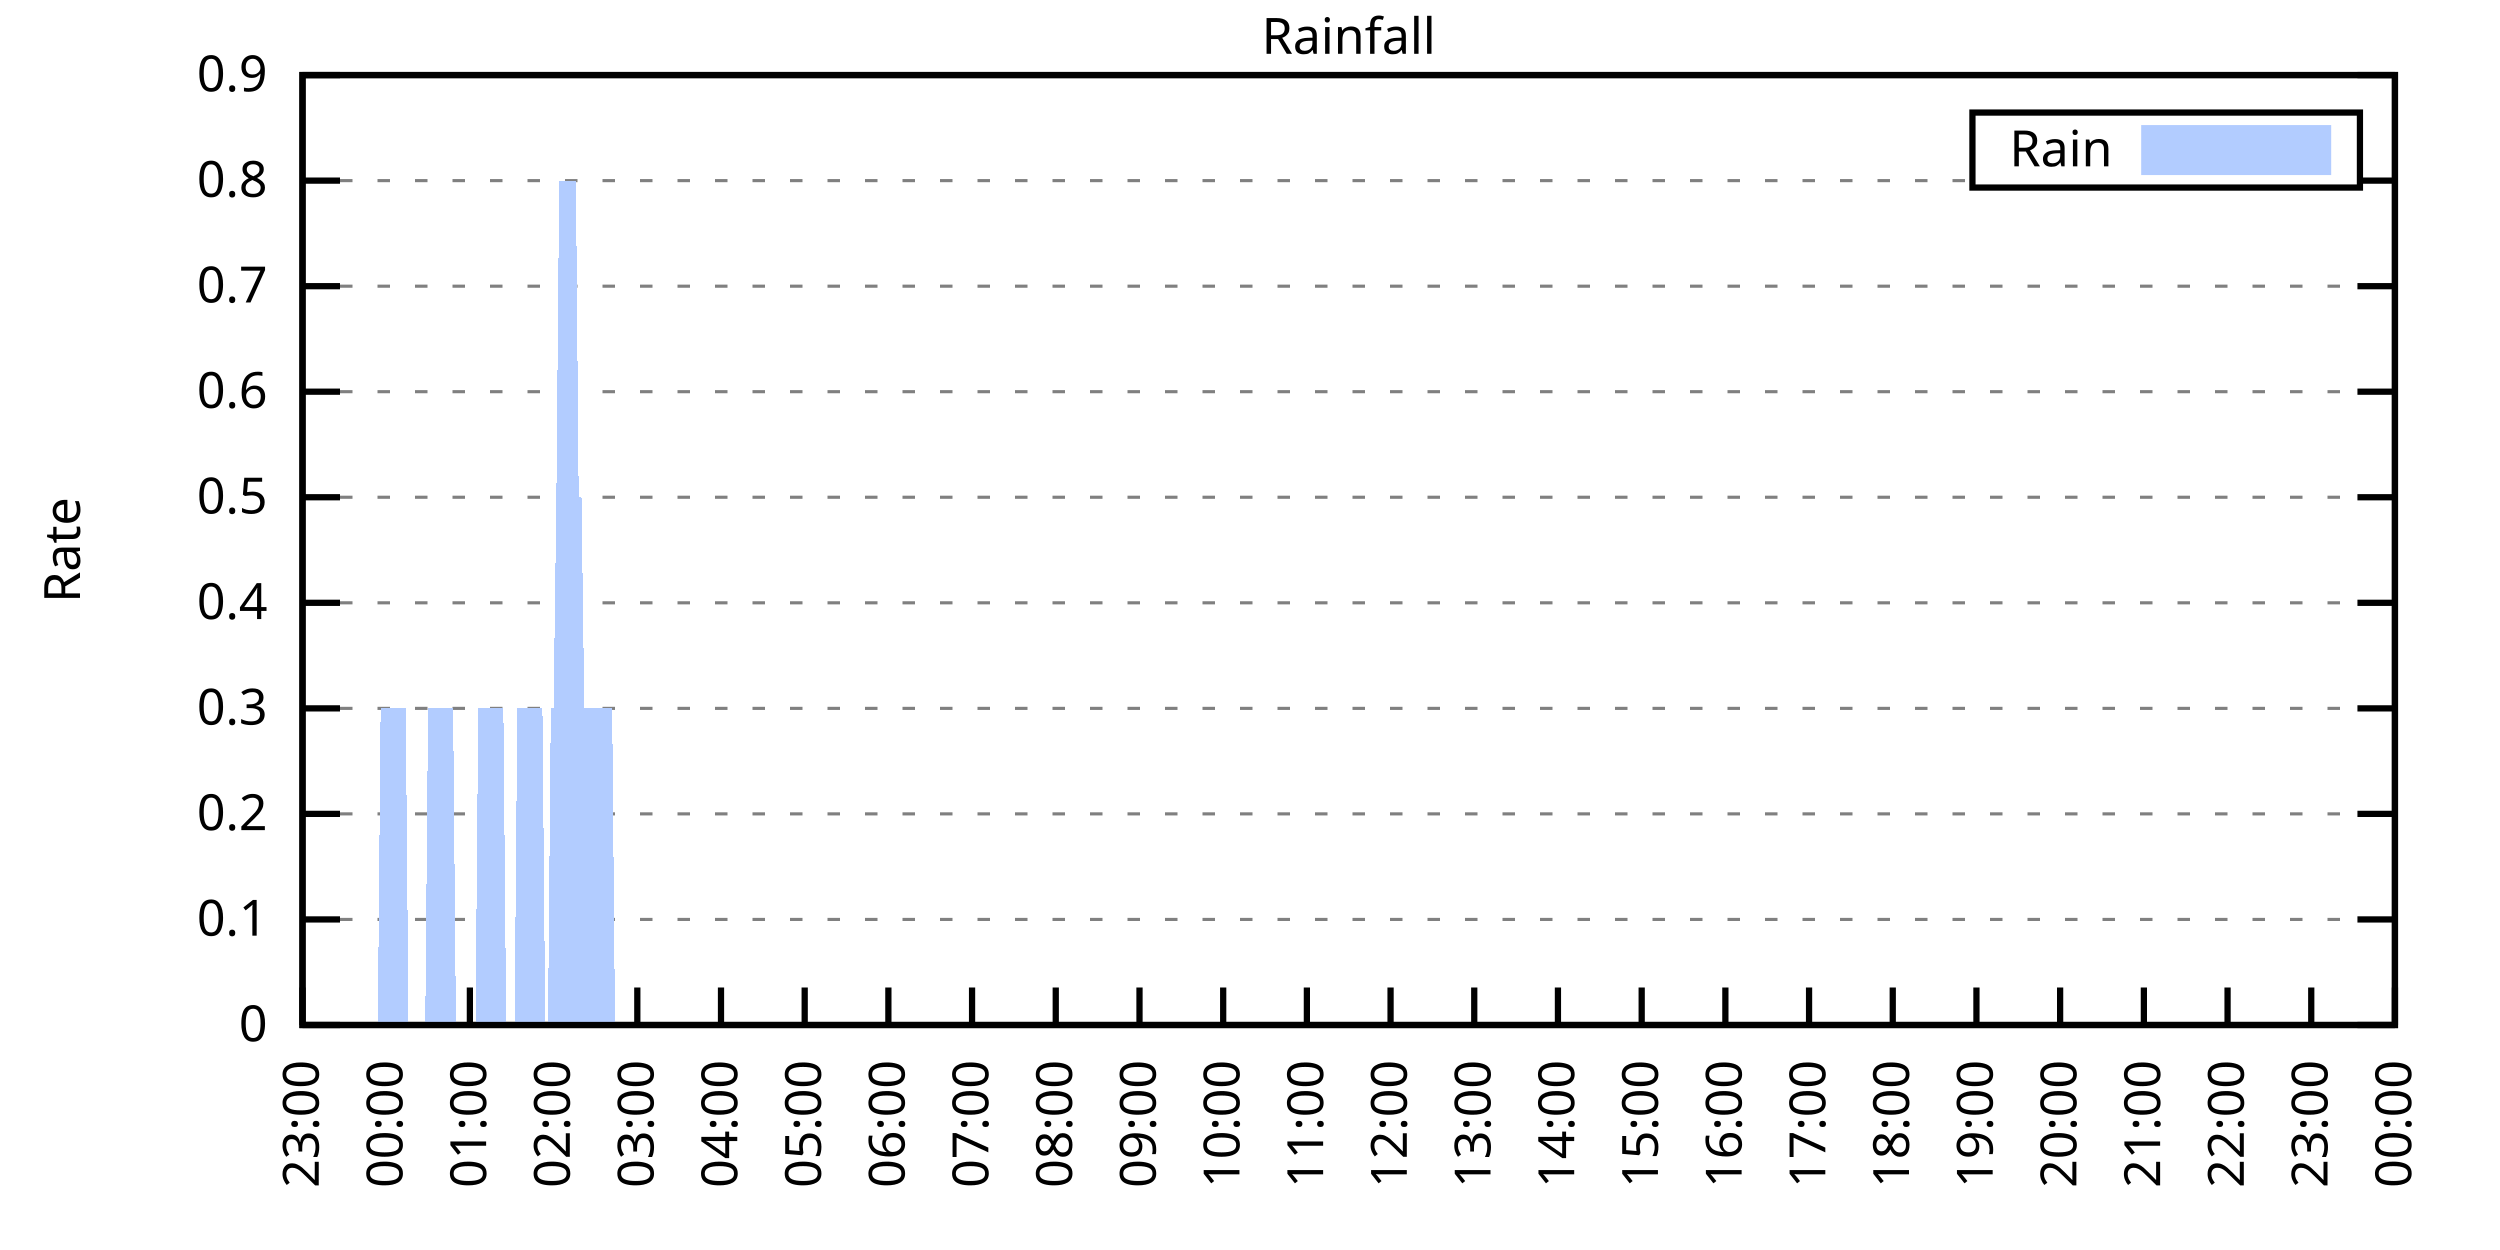
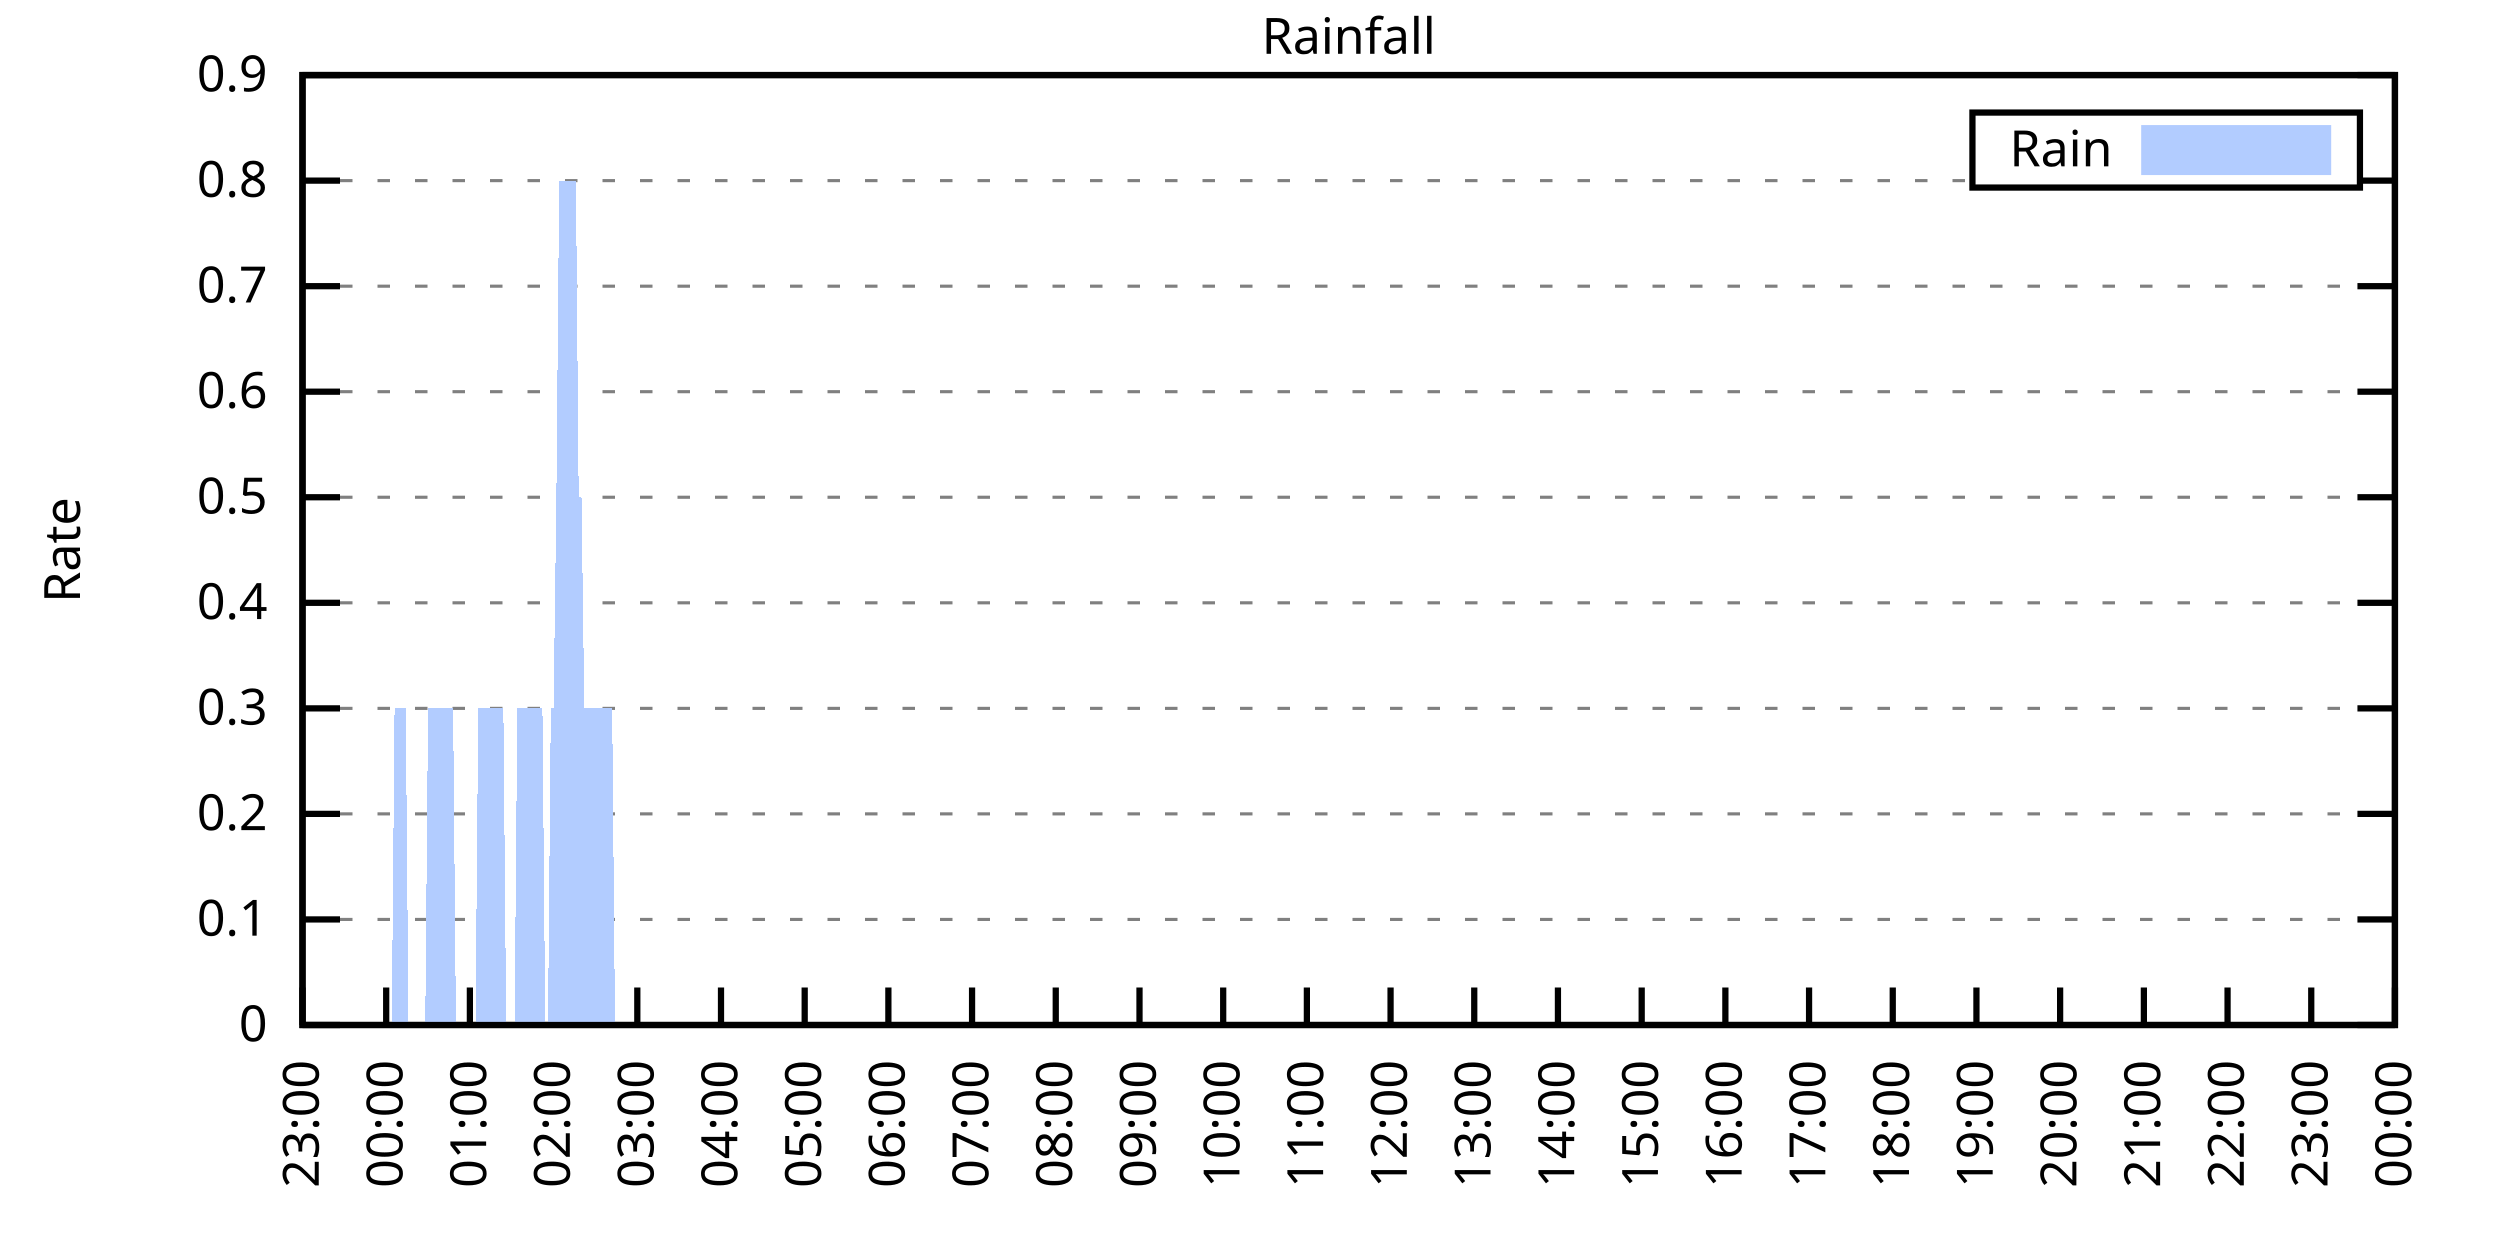
<svg xmlns="http://www.w3.org/2000/svg" xmlns:xlink="http://www.w3.org/1999/xlink" width="400" height="200" viewBox="0 0 400 200">
  <g id="gnuplot_canvas">
    <rect x="0" y="0" width="400" height="200" fill="none" />
    <defs>
      <circle id="gpDot" r="0.5" stroke-width="0.5" stroke="currentColor" />
      <path id="gpPt0" stroke-width="0.333" stroke="currentColor" d="M-1,0 h2 M0,-1 v2" />
      <path id="gpPt1" stroke-width="0.333" stroke="currentColor" d="M-1,-1 L1,1 M1,-1 L-1,1" />
      <path id="gpPt2" stroke-width="0.333" stroke="currentColor" d="M-1,0 L1,0 M0,-1 L0,1 M-1,-1 L1,1 M-1,1 L1,-1" />
      <rect id="gpPt3" stroke-width="0.333" stroke="currentColor" x="-1" y="-1" width="2" height="2" />
      <rect id="gpPt4" stroke-width="0.333" stroke="currentColor" fill="currentColor" x="-1" y="-1" width="2" height="2" />
      <circle id="gpPt5" stroke-width="0.333" stroke="currentColor" cx="0" cy="0" r="1" />
      <use xlink:href="#gpPt5" id="gpPt6" fill="currentColor" stroke="none" />
      <path id="gpPt7" stroke-width="0.333" stroke="currentColor" d="M0,-1.33 L-1.33,0.67 L1.33,0.67 z" />
      <use xlink:href="#gpPt7" id="gpPt8" fill="currentColor" stroke="none" />
      <use xlink:href="#gpPt7" id="gpPt9" stroke="currentColor" transform="rotate(180)" />
      <use xlink:href="#gpPt9" id="gpPt10" fill="currentColor" stroke="none" />
      <use xlink:href="#gpPt3" id="gpPt11" stroke="currentColor" transform="rotate(45)" />
      <use xlink:href="#gpPt11" id="gpPt12" fill="currentColor" stroke="none" />
      <path id="gpPt13" stroke-width="0.333" stroke="currentColor" d="M0,1.330 L1.265,0.411 L0.782,-1.067 L-0.782,-1.076 L-1.265,0.411 z" />
      <use xlink:href="#gpPt13" id="gpPt14" fill="currentColor" stroke="none" />
      <filter id="textbox" filterUnits="objectBoundingBox" x="0" y="0" height="1" width="1">
        <feFlood flood-color="white" flood-opacity="1" result="bgnd" />
        <feComposite in="SourceGraphic" in2="bgnd" operator="atop" />
      </filter>
      <filter id="greybox" filterUnits="objectBoundingBox" x="0" y="0" height="1" width="1">
        <feFlood flood-color="lightgrey" flood-opacity="1" result="grey" />
        <feComposite in="SourceGraphic" in2="grey" operator="atop" />
      </filter>
    </defs>
    <g fill="none" color="white" stroke="currentColor" stroke-width="1.00" stroke-linecap="butt" stroke-linejoin="miter">
</g>
    <g fill="none" color="black" stroke="currentColor" stroke-width="1.00" stroke-linecap="butt" stroke-linejoin="miter">
      <g stroke="none" shape-rendering="crispEdges">
        <polygon fill="rgb(255, 255, 255)" points="48.40,164.00 383.18,164.00 383.18,12.02 48.40,12.02 " />
      </g>
    </g>
    <g fill="none" color="black" stroke="currentColor" stroke-width="1.00" stroke-linecap="butt" stroke-linejoin="miter">
</g>
    <g fill="none" color="black" stroke="black" stroke-width="0.50" stroke-linecap="butt" stroke-linejoin="miter">
</g>
    <g fill="none" color="gray" stroke="currentColor" stroke-width="0.50" stroke-linecap="butt" stroke-linejoin="miter">
      <path stroke="gray" stroke-dasharray="2,4" class="gridline" d="M48.40,164.00 L383.19,164.00  " />
    </g>
    <g fill="none" color="gray" stroke="gray" stroke-width="1.00" stroke-linecap="butt" stroke-linejoin="miter">
</g>
    <g fill="none" color="black" stroke="currentColor" stroke-width="1.00" stroke-linecap="butt" stroke-linejoin="miter">
      <path stroke="black" d="M48.40,164.00 L54.40,164.00 M383.19,164.00 L377.19,164.00  " />
      <g transform="translate(42.80,166.60)" stroke="none" fill="black" font-family="Sans" font-size="8.00" text-anchor="end">
        <text>
          <tspan font-family="Sans"> 0</tspan>
        </text>
      </g>
    </g>
    <g fill="none" color="black" stroke="currentColor" stroke-width="1.00" stroke-linecap="butt" stroke-linejoin="miter">
</g>
    <g fill="none" color="black" stroke="black" stroke-width="0.50" stroke-linecap="butt" stroke-linejoin="miter">
</g>
    <g fill="none" color="gray" stroke="currentColor" stroke-width="0.50" stroke-linecap="butt" stroke-linejoin="miter">
      <path stroke="gray" stroke-dasharray="2,4" class="gridline" d="M48.40,147.11 L383.19,147.11  " />
    </g>
    <g fill="none" color="gray" stroke="gray" stroke-width="1.00" stroke-linecap="butt" stroke-linejoin="miter">
</g>
    <g fill="none" color="black" stroke="currentColor" stroke-width="1.00" stroke-linecap="butt" stroke-linejoin="miter">
      <path stroke="black" d="M48.40,147.11 L54.40,147.11 M383.19,147.11 L377.19,147.11  " />
      <g transform="translate(42.80,149.71)" stroke="none" fill="black" font-family="Sans" font-size="8.00" text-anchor="end">
        <text>
          <tspan font-family="Sans"> 0.1</tspan>
        </text>
      </g>
    </g>
    <g fill="none" color="black" stroke="currentColor" stroke-width="1.00" stroke-linecap="butt" stroke-linejoin="miter">
</g>
    <g fill="none" color="black" stroke="black" stroke-width="0.50" stroke-linecap="butt" stroke-linejoin="miter">
</g>
    <g fill="none" color="gray" stroke="currentColor" stroke-width="0.50" stroke-linecap="butt" stroke-linejoin="miter">
      <path stroke="gray" stroke-dasharray="2,4" class="gridline" d="M48.40,130.22 L383.19,130.22  " />
    </g>
    <g fill="none" color="gray" stroke="gray" stroke-width="1.00" stroke-linecap="butt" stroke-linejoin="miter">
</g>
    <g fill="none" color="black" stroke="currentColor" stroke-width="1.00" stroke-linecap="butt" stroke-linejoin="miter">
      <path stroke="black" d="M48.40,130.22 L54.40,130.22 M383.19,130.22 L377.19,130.22  " />
      <g transform="translate(42.80,132.82)" stroke="none" fill="black" font-family="Sans" font-size="8.00" text-anchor="end">
        <text>
          <tspan font-family="Sans"> 0.2</tspan>
        </text>
      </g>
    </g>
    <g fill="none" color="black" stroke="currentColor" stroke-width="1.00" stroke-linecap="butt" stroke-linejoin="miter">
</g>
    <g fill="none" color="black" stroke="black" stroke-width="0.50" stroke-linecap="butt" stroke-linejoin="miter">
</g>
    <g fill="none" color="gray" stroke="currentColor" stroke-width="0.50" stroke-linecap="butt" stroke-linejoin="miter">
      <path stroke="gray" stroke-dasharray="2,4" class="gridline" d="M48.40,113.34 L383.19,113.34  " />
    </g>
    <g fill="none" color="gray" stroke="gray" stroke-width="1.00" stroke-linecap="butt" stroke-linejoin="miter">
</g>
    <g fill="none" color="black" stroke="currentColor" stroke-width="1.00" stroke-linecap="butt" stroke-linejoin="miter">
      <path stroke="black" d="M48.40,113.34 L54.40,113.34 M383.19,113.34 L377.19,113.34  " />
      <g transform="translate(42.80,115.94)" stroke="none" fill="black" font-family="Sans" font-size="8.00" text-anchor="end">
        <text>
          <tspan font-family="Sans"> 0.3</tspan>
        </text>
      </g>
    </g>
    <g fill="none" color="black" stroke="currentColor" stroke-width="1.00" stroke-linecap="butt" stroke-linejoin="miter">
</g>
    <g fill="none" color="black" stroke="black" stroke-width="0.50" stroke-linecap="butt" stroke-linejoin="miter">
</g>
    <g fill="none" color="gray" stroke="currentColor" stroke-width="0.50" stroke-linecap="butt" stroke-linejoin="miter">
      <path stroke="gray" stroke-dasharray="2,4" class="gridline" d="M48.40,96.45 L383.19,96.45  " />
    </g>
    <g fill="none" color="gray" stroke="gray" stroke-width="1.00" stroke-linecap="butt" stroke-linejoin="miter">
</g>
    <g fill="none" color="black" stroke="currentColor" stroke-width="1.00" stroke-linecap="butt" stroke-linejoin="miter">
      <path stroke="black" d="M48.40,96.45 L54.40,96.45 M383.19,96.45 L377.19,96.45  " />
      <g transform="translate(42.80,99.05)" stroke="none" fill="black" font-family="Sans" font-size="8.00" text-anchor="end">
        <text>
          <tspan font-family="Sans"> 0.4</tspan>
        </text>
      </g>
    </g>
    <g fill="none" color="black" stroke="currentColor" stroke-width="1.00" stroke-linecap="butt" stroke-linejoin="miter">
</g>
    <g fill="none" color="black" stroke="black" stroke-width="0.50" stroke-linecap="butt" stroke-linejoin="miter">
</g>
    <g fill="none" color="gray" stroke="currentColor" stroke-width="0.50" stroke-linecap="butt" stroke-linejoin="miter">
      <path stroke="gray" stroke-dasharray="2,4" class="gridline" d="M48.40,79.56 L383.19,79.56  " />
    </g>
    <g fill="none" color="gray" stroke="gray" stroke-width="1.00" stroke-linecap="butt" stroke-linejoin="miter">
</g>
    <g fill="none" color="black" stroke="currentColor" stroke-width="1.00" stroke-linecap="butt" stroke-linejoin="miter">
      <path stroke="black" d="M48.40,79.56 L54.40,79.56 M383.19,79.56 L377.19,79.56  " />
      <g transform="translate(42.80,82.16)" stroke="none" fill="black" font-family="Sans" font-size="8.00" text-anchor="end">
        <text>
          <tspan font-family="Sans"> 0.5</tspan>
        </text>
      </g>
    </g>
    <g fill="none" color="black" stroke="currentColor" stroke-width="1.00" stroke-linecap="butt" stroke-linejoin="miter">
</g>
    <g fill="none" color="black" stroke="black" stroke-width="0.50" stroke-linecap="butt" stroke-linejoin="miter">
</g>
    <g fill="none" color="gray" stroke="currentColor" stroke-width="0.50" stroke-linecap="butt" stroke-linejoin="miter">
      <path stroke="gray" stroke-dasharray="2,4" class="gridline" d="M48.40,62.67 L383.19,62.67  " />
    </g>
    <g fill="none" color="gray" stroke="gray" stroke-width="1.00" stroke-linecap="butt" stroke-linejoin="miter">
</g>
    <g fill="none" color="black" stroke="currentColor" stroke-width="1.00" stroke-linecap="butt" stroke-linejoin="miter">
      <path stroke="black" d="M48.40,62.67 L54.40,62.67 M383.19,62.67 L377.19,62.67  " />
      <g transform="translate(42.80,65.27)" stroke="none" fill="black" font-family="Sans" font-size="8.00" text-anchor="end">
        <text>
          <tspan font-family="Sans"> 0.6</tspan>
        </text>
      </g>
    </g>
    <g fill="none" color="black" stroke="currentColor" stroke-width="1.00" stroke-linecap="butt" stroke-linejoin="miter">
</g>
    <g fill="none" color="black" stroke="black" stroke-width="0.50" stroke-linecap="butt" stroke-linejoin="miter">
</g>
    <g fill="none" color="gray" stroke="currentColor" stroke-width="0.50" stroke-linecap="butt" stroke-linejoin="miter">
      <path stroke="gray" stroke-dasharray="2,4" class="gridline" d="M48.40,45.79 L383.19,45.79  " />
    </g>
    <g fill="none" color="gray" stroke="gray" stroke-width="1.00" stroke-linecap="butt" stroke-linejoin="miter">
</g>
    <g fill="none" color="black" stroke="currentColor" stroke-width="1.00" stroke-linecap="butt" stroke-linejoin="miter">
      <path stroke="black" d="M48.40,45.79 L54.40,45.79 M383.19,45.79 L377.19,45.79  " />
      <g transform="translate(42.80,48.39)" stroke="none" fill="black" font-family="Sans" font-size="8.00" text-anchor="end">
        <text>
          <tspan font-family="Sans"> 0.7</tspan>
        </text>
      </g>
    </g>
    <g fill="none" color="black" stroke="currentColor" stroke-width="1.00" stroke-linecap="butt" stroke-linejoin="miter">
</g>
    <g fill="none" color="black" stroke="black" stroke-width="0.50" stroke-linecap="butt" stroke-linejoin="miter">
</g>
    <g fill="none" color="gray" stroke="currentColor" stroke-width="0.50" stroke-linecap="butt" stroke-linejoin="miter">
      <path stroke="gray" stroke-dasharray="2,4" class="gridline" d="M48.40,28.90 L315.59,28.90 M377.59,28.90 L383.19,28.90  " />
    </g>
    <g fill="none" color="gray" stroke="gray" stroke-width="1.00" stroke-linecap="butt" stroke-linejoin="miter">
</g>
    <g fill="none" color="black" stroke="currentColor" stroke-width="1.00" stroke-linecap="butt" stroke-linejoin="miter">
      <path stroke="black" d="M48.40,28.90 L54.40,28.90 M383.19,28.90 L377.19,28.90  " />
      <g transform="translate(42.80,31.50)" stroke="none" fill="black" font-family="Sans" font-size="8.00" text-anchor="end">
        <text>
          <tspan font-family="Sans"> 0.8</tspan>
        </text>
      </g>
    </g>
    <g fill="none" color="black" stroke="currentColor" stroke-width="1.00" stroke-linecap="butt" stroke-linejoin="miter">
</g>
    <g fill="none" color="black" stroke="black" stroke-width="0.50" stroke-linecap="butt" stroke-linejoin="miter">
</g>
    <g fill="none" color="gray" stroke="currentColor" stroke-width="0.50" stroke-linecap="butt" stroke-linejoin="miter">
      <path stroke="gray" stroke-dasharray="2,4" class="gridline" d="M48.40,12.01 L383.19,12.01  " />
    </g>
    <g fill="none" color="gray" stroke="gray" stroke-width="1.00" stroke-linecap="butt" stroke-linejoin="miter">
</g>
    <g fill="none" color="black" stroke="currentColor" stroke-width="1.00" stroke-linecap="butt" stroke-linejoin="miter">
      <path stroke="black" d="M48.40,12.01 L54.40,12.01 M383.19,12.01 L377.19,12.01  " />
      <g transform="translate(42.80,14.61)" stroke="none" fill="black" font-family="Sans" font-size="8.00" text-anchor="end">
        <text>
          <tspan font-family="Sans"> 0.9</tspan>
        </text>
      </g>
    </g>
    <g fill="none" color="black" stroke="currentColor" stroke-width="1.00" stroke-linecap="butt" stroke-linejoin="miter">
      <path stroke="black" d="M48.40,164.00 L48.40,158.00  " />
      <g transform="translate(51.00,169.60) rotate(270.00)" stroke="none" fill="black" font-family="Sans" font-size="8.00" text-anchor="end">
        <text>
          <tspan font-family="Sans">23:00</tspan>
        </text>
      </g>
    </g>
    <g fill="none" color="black" stroke="currentColor" stroke-width="1.00" stroke-linecap="butt" stroke-linejoin="miter">
      <path stroke="black" d="M61.79,164.00 L61.79,158.00  " />
      <g transform="translate(64.39,169.60) rotate(270.00)" stroke="none" fill="black" font-family="Sans" font-size="8.00" text-anchor="end">
        <text>
          <tspan font-family="Sans">00:00</tspan>
        </text>
      </g>
    </g>
    <g fill="none" color="black" stroke="currentColor" stroke-width="1.00" stroke-linecap="butt" stroke-linejoin="miter">
      <path stroke="black" d="M75.18,164.00 L75.18,158.00  " />
      <g transform="translate(77.78,169.60) rotate(270.00)" stroke="none" fill="black" font-family="Sans" font-size="8.00" text-anchor="end">
        <text>
          <tspan font-family="Sans">01:00</tspan>
        </text>
      </g>
    </g>
    <g fill="none" color="black" stroke="currentColor" stroke-width="1.00" stroke-linecap="butt" stroke-linejoin="miter">
      <path stroke="black" d="M88.57,164.00 L88.57,158.00  " />
      <g transform="translate(91.17,169.60) rotate(270.00)" stroke="none" fill="black" font-family="Sans" font-size="8.00" text-anchor="end">
        <text>
          <tspan font-family="Sans">02:00</tspan>
        </text>
      </g>
    </g>
    <g fill="none" color="black" stroke="currentColor" stroke-width="1.00" stroke-linecap="butt" stroke-linejoin="miter">
      <path stroke="black" d="M101.97,164.00 L101.97,158.00  " />
      <g transform="translate(104.57,169.60) rotate(270.00)" stroke="none" fill="black" font-family="Sans" font-size="8.00" text-anchor="end">
        <text>
          <tspan font-family="Sans">03:00</tspan>
        </text>
      </g>
    </g>
    <g fill="none" color="black" stroke="currentColor" stroke-width="1.00" stroke-linecap="butt" stroke-linejoin="miter">
      <path stroke="black" d="M115.36,164.00 L115.36,158.00  " />
      <g transform="translate(117.96,169.60) rotate(270.00)" stroke="none" fill="black" font-family="Sans" font-size="8.00" text-anchor="end">
        <text>
          <tspan font-family="Sans">04:00</tspan>
        </text>
      </g>
    </g>
    <g fill="none" color="black" stroke="currentColor" stroke-width="1.00" stroke-linecap="butt" stroke-linejoin="miter">
      <path stroke="black" d="M128.75,164.00 L128.75,158.00  " />
      <g transform="translate(131.35,169.60) rotate(270.00)" stroke="none" fill="black" font-family="Sans" font-size="8.00" text-anchor="end">
        <text>
          <tspan font-family="Sans">05:00</tspan>
        </text>
      </g>
    </g>
    <g fill="none" color="black" stroke="currentColor" stroke-width="1.00" stroke-linecap="butt" stroke-linejoin="miter">
      <path stroke="black" d="M142.14,164.00 L142.14,158.00  " />
      <g transform="translate(144.74,169.60) rotate(270.00)" stroke="none" fill="black" font-family="Sans" font-size="8.00" text-anchor="end">
        <text>
          <tspan font-family="Sans">06:00</tspan>
        </text>
      </g>
    </g>
    <g fill="none" color="black" stroke="currentColor" stroke-width="1.00" stroke-linecap="butt" stroke-linejoin="miter">
      <path stroke="black" d="M155.53,164.00 L155.53,158.00  " />
      <g transform="translate(158.13,169.60) rotate(270.00)" stroke="none" fill="black" font-family="Sans" font-size="8.00" text-anchor="end">
        <text>
          <tspan font-family="Sans">07:00</tspan>
        </text>
      </g>
    </g>
    <g fill="none" color="black" stroke="currentColor" stroke-width="1.00" stroke-linecap="butt" stroke-linejoin="miter">
      <path stroke="black" d="M168.92,164.00 L168.92,158.00  " />
      <g transform="translate(171.52,169.60) rotate(270.00)" stroke="none" fill="black" font-family="Sans" font-size="8.00" text-anchor="end">
        <text>
          <tspan font-family="Sans">08:00</tspan>
        </text>
      </g>
    </g>
    <g fill="none" color="black" stroke="currentColor" stroke-width="1.00" stroke-linecap="butt" stroke-linejoin="miter">
      <path stroke="black" d="M182.32,164.00 L182.32,158.00  " />
      <g transform="translate(184.92,169.60) rotate(270.00)" stroke="none" fill="black" font-family="Sans" font-size="8.00" text-anchor="end">
        <text>
          <tspan font-family="Sans">09:00</tspan>
        </text>
      </g>
    </g>
    <g fill="none" color="black" stroke="currentColor" stroke-width="1.00" stroke-linecap="butt" stroke-linejoin="miter">
      <path stroke="black" d="M195.71,164.00 L195.71,158.00  " />
      <g transform="translate(198.31,169.60) rotate(270.00)" stroke="none" fill="black" font-family="Sans" font-size="8.00" text-anchor="end">
        <text>
          <tspan font-family="Sans">10:00</tspan>
        </text>
      </g>
    </g>
    <g fill="none" color="black" stroke="currentColor" stroke-width="1.00" stroke-linecap="butt" stroke-linejoin="miter">
      <path stroke="black" d="M209.10,164.00 L209.10,158.00  " />
      <g transform="translate(211.70,169.60) rotate(270.00)" stroke="none" fill="black" font-family="Sans" font-size="8.00" text-anchor="end">
        <text>
          <tspan font-family="Sans">11:00</tspan>
        </text>
      </g>
    </g>
    <g fill="none" color="black" stroke="currentColor" stroke-width="1.00" stroke-linecap="butt" stroke-linejoin="miter">
      <path stroke="black" d="M222.49,164.00 L222.49,158.00  " />
      <g transform="translate(225.09,169.60) rotate(270.00)" stroke="none" fill="black" font-family="Sans" font-size="8.00" text-anchor="end">
        <text>
          <tspan font-family="Sans">12:00</tspan>
        </text>
      </g>
    </g>
    <g fill="none" color="black" stroke="currentColor" stroke-width="1.00" stroke-linecap="butt" stroke-linejoin="miter">
      <path stroke="black" d="M235.88,164.00 L235.88,158.00  " />
      <g transform="translate(238.48,169.60) rotate(270.00)" stroke="none" fill="black" font-family="Sans" font-size="8.00" text-anchor="end">
        <text>
          <tspan font-family="Sans">13:00</tspan>
        </text>
      </g>
    </g>
    <g fill="none" color="black" stroke="currentColor" stroke-width="1.00" stroke-linecap="butt" stroke-linejoin="miter">
      <path stroke="black" d="M249.27,164.00 L249.27,158.00  " />
      <g transform="translate(251.87,169.60) rotate(270.00)" stroke="none" fill="black" font-family="Sans" font-size="8.00" text-anchor="end">
        <text>
          <tspan font-family="Sans">14:00</tspan>
        </text>
      </g>
    </g>
    <g fill="none" color="black" stroke="currentColor" stroke-width="1.00" stroke-linecap="butt" stroke-linejoin="miter">
      <path stroke="black" d="M262.67,164.00 L262.67,158.00  " />
      <g transform="translate(265.27,169.60) rotate(270.00)" stroke="none" fill="black" font-family="Sans" font-size="8.00" text-anchor="end">
        <text>
          <tspan font-family="Sans">15:00</tspan>
        </text>
      </g>
    </g>
    <g fill="none" color="black" stroke="currentColor" stroke-width="1.00" stroke-linecap="butt" stroke-linejoin="miter">
      <path stroke="black" d="M276.06,164.00 L276.06,158.00  " />
      <g transform="translate(278.66,169.60) rotate(270.00)" stroke="none" fill="black" font-family="Sans" font-size="8.00" text-anchor="end">
        <text>
          <tspan font-family="Sans">16:00</tspan>
        </text>
      </g>
    </g>
    <g fill="none" color="black" stroke="currentColor" stroke-width="1.00" stroke-linecap="butt" stroke-linejoin="miter">
      <path stroke="black" d="M289.45,164.00 L289.45,158.00  " />
      <g transform="translate(292.05,169.60) rotate(270.00)" stroke="none" fill="black" font-family="Sans" font-size="8.00" text-anchor="end">
        <text>
          <tspan font-family="Sans">17:00</tspan>
        </text>
      </g>
    </g>
    <g fill="none" color="black" stroke="currentColor" stroke-width="1.00" stroke-linecap="butt" stroke-linejoin="miter">
      <path stroke="black" d="M302.84,164.00 L302.84,158.00  " />
      <g transform="translate(305.44,169.60) rotate(270.00)" stroke="none" fill="black" font-family="Sans" font-size="8.00" text-anchor="end">
        <text>
          <tspan font-family="Sans">18:00</tspan>
        </text>
      </g>
    </g>
    <g fill="none" color="black" stroke="currentColor" stroke-width="1.00" stroke-linecap="butt" stroke-linejoin="miter">
      <path stroke="black" d="M316.23,164.00 L316.23,158.00  " />
      <g transform="translate(318.83,169.60) rotate(270.00)" stroke="none" fill="black" font-family="Sans" font-size="8.00" text-anchor="end">
        <text>
          <tspan font-family="Sans">19:00</tspan>
        </text>
      </g>
    </g>
    <g fill="none" color="black" stroke="currentColor" stroke-width="1.00" stroke-linecap="butt" stroke-linejoin="miter">
      <path stroke="black" d="M329.62,164.00 L329.62,158.00  " />
      <g transform="translate(332.22,169.60) rotate(270.00)" stroke="none" fill="black" font-family="Sans" font-size="8.00" text-anchor="end">
        <text>
          <tspan font-family="Sans">20:00</tspan>
        </text>
      </g>
    </g>
    <g fill="none" color="black" stroke="currentColor" stroke-width="1.00" stroke-linecap="butt" stroke-linejoin="miter">
      <path stroke="black" d="M343.02,164.00 L343.02,158.00  " />
      <g transform="translate(345.62,169.60) rotate(270.00)" stroke="none" fill="black" font-family="Sans" font-size="8.00" text-anchor="end">
        <text>
          <tspan font-family="Sans">21:00</tspan>
        </text>
      </g>
    </g>
    <g fill="none" color="black" stroke="currentColor" stroke-width="1.00" stroke-linecap="butt" stroke-linejoin="miter">
      <path stroke="black" d="M356.41,164.00 L356.41,158.00  " />
      <g transform="translate(359.01,169.60) rotate(270.00)" stroke="none" fill="black" font-family="Sans" font-size="8.00" text-anchor="end">
        <text>
          <tspan font-family="Sans">22:00</tspan>
        </text>
      </g>
    </g>
    <g fill="none" color="black" stroke="currentColor" stroke-width="1.00" stroke-linecap="butt" stroke-linejoin="miter">
      <path stroke="black" d="M369.80,164.00 L369.80,158.00  " />
      <g transform="translate(372.40,169.60) rotate(270.00)" stroke="none" fill="black" font-family="Sans" font-size="8.00" text-anchor="end">
        <text>
          <tspan font-family="Sans">23:00</tspan>
        </text>
      </g>
    </g>
    <g fill="none" color="black" stroke="currentColor" stroke-width="1.00" stroke-linecap="butt" stroke-linejoin="miter">
      <path stroke="black" d="M383.19,164.00 L383.19,158.00  " />
      <g transform="translate(385.79,169.60) rotate(270.00)" stroke="none" fill="black" font-family="Sans" font-size="8.00" text-anchor="end">
        <text>
          <tspan font-family="Sans">00:00</tspan>
        </text>
      </g>
    </g>
    <g fill="none" color="black" stroke="currentColor" stroke-width="1.00" stroke-linecap="butt" stroke-linejoin="miter">
</g>
    <g fill="none" color="black" stroke="currentColor" stroke-width="1.00" stroke-linecap="butt" stroke-linejoin="miter">
      <path stroke="black" d="M48.40,12.01 L48.40,164.00 L383.19,164.00 L383.19,12.01 L48.40,12.01 Z  " />
    </g>
    <g fill="none" color="black" stroke="currentColor" stroke-width="1.00" stroke-linecap="butt" stroke-linejoin="miter">
</g>
    <g fill="none" color="black" stroke="currentColor" stroke-width="1.00" stroke-linecap="butt" stroke-linejoin="miter">
      <path stroke="black" d="M315.59,30.01 L315.59,18.01 L377.59,18.01 L377.59,30.01 L315.59,30.01 Z  " />
    </g>
    <g id="Rainfall_plot_1">
      <g fill="none" color="white" stroke="black" stroke-width="2.00" stroke-linecap="butt" stroke-linejoin="miter">
</g>
      <g fill="none" color="black" stroke="currentColor" stroke-width="2.00" stroke-linecap="butt" stroke-linejoin="miter">
        <g transform="translate(337.99,26.61)" stroke="none" fill="black" font-family="Sans" font-size="8.00" text-anchor="end">
          <text>
            <tspan font-family="Sans">Rain</tspan>
          </text>
        </g>
      </g>
      <g fill="none" color="black" stroke="currentColor" stroke-width="2.00" stroke-linecap="butt" stroke-linejoin="miter">
        <g stroke="none" shape-rendering="crispEdges">
          <polygon fill="rgb(178, 204, 255)" points="343.59,27.01 371.99,27.01 371.99,21.01 343.59,21.01 " />
        </g>
        <path stroke="rgb(178, 204, 255)" d="M343.59,27.01 L371.99,27.01 L371.99,21.01 L343.59,21.01 L343.59,27.01 Z  " />
      </g>
      <g fill="none" color="black" stroke="currentColor" stroke-width="2.00" stroke-linecap="butt" stroke-linejoin="miter">
        <g stroke="none" shape-rendering="crispEdges">
-           <polygon fill="rgb(178, 204, 255)" points="55.54,164.00 55.99,164.00 56.43,164.00 56.88,164.00 57.33,164.00 57.77,164.00 58.22,164.00 58.67,164.00 59.11,164.00 59.56,164.00 60.01,164.00 60.45,164.00 60.90,113.34 61.35,113.34 61.79,113.34 62.24,113.34 62.68,113.34 63.13,113.34 63.58,113.34 64.02,113.34 64.47,113.34 64.92,113.34 65.36,164.00 65.81,164.00 66.26,164.00 66.70,164.00 67.15,164.00 67.59,164.00 68.04,164.00 68.49,113.34 68.93,113.34 69.38,113.34 69.83,113.34 70.27,113.34 70.72,113.34 71.17,113.34 71.61,113.34 72.06,113.34 72.50,113.34 72.95,164.00 73.40,164.00 73.84,164.00 74.29,164.00 74.74,164.00 75.18,164.00 75.63,164.00 76.08,164.00 76.52,113.34 76.97,113.34 77.42,113.34 77.86,113.34 78.31,113.34 78.75,113.34 79.20,113.34 79.65,113.34 80.09,113.34 80.54,113.34 80.99,164.00 81.43,164.00 81.88,164.00 82.33,164.00 82.77,113.34 83.22,113.34 83.66,113.34 84.11,113.34 84.56,113.34 85.00,113.34 85.45,113.34 85.90,113.34 86.34,113.34 86.79,113.34 87.24,164.00 87.68,164.00 88.13,113.34 88.57,113.34 89.02,79.56 89.47,28.90 89.91,28.90 90.36,28.90 90.81,28.90 91.25,28.90 91.70,28.90 92.15,28.90 92.59,79.56 93.04,79.56 93.49,113.34 93.93,113.34 94.38,113.34 94.82,113.34 95.27,113.34 95.72,113.34 96.16,113.34 96.61,113.34 97.06,113.34 97.50,113.34 97.95,113.34 98.40,164.00 98.84,164.00 99.29,164.00 99.73,164.00 100.18,164.00 100.63,164.00 101.07,164.00 101.52,164.00 101.97,164.00 102.41,164.00 102.86,164.00 103.31,164.00 103.75,164.00 104.20,164.00 104.64,164.00 105.09,164.00 105.54,164.00 105.98,164.00 106.43,164.00 106.88,164.00 107.32,164.00 107.77,164.00 108.22,164.00 108.66,164.00 109.11,164.00 109.55,164.00 110.00,164.00 110.45,164.00 110.89,164.00 111.34,164.00 111.79,164.00 112.23,164.00 112.68,164.00 113.13,164.00 113.57,164.00 114.02,164.00 114.47,164.00 114.91,164.00 115.36,164.00 115.80,164.00 116.25,164.00 116.70,164.00 117.14,164.00 117.59,164.00 118.04,164.00 118.48,164.00 118.93,164.00 119.38,164.00 119.82,164.00 120.27,164.00 120.71,164.00 121.16,164.00 121.61,164.00 122.05,164.00 122.50,164.00 122.95,164.00 123.39,164.00 123.84,164.00 124.29,164.00 124.73,164.00 125.18,164.00 125.62,164.00 126.07,164.00 126.52,164.00 126.96,164.00 127.41,164.00 127.86,164.00 128.30,164.00 128.75,164.00 129.20,164.00 129.64,164.00 130.09,164.00 130.54,164.00 130.98,164.00 131.43,164.00 131.87,164.00 132.32,164.00 132.77,164.00 133.21,164.00 133.66,164.00 134.11,164.00 134.55,164.00 135.00,164.00 135.45,164.00 135.89,164.00 136.34,164.00 136.78,164.00 137.23,164.00 137.68,164.00 138.12,164.00 138.57,164.00 139.02,164.00 139.46,164.00 139.91,164.00 140.36,164.00 140.80,164.00 141.25,164.00 141.69,164.00 142.14,164.00 142.59,164.00 143.03,164.00 143.48,164.00 143.93,164.00 144.37,164.00 144.82,164.00 145.27,164.00 145.71,164.00 146.16,164.00 146.61,164.00 147.05,164.00 147.50,164.00 147.94,164.00 148.39,164.00 148.84,164.00 149.28,164.00 149.73,164.00 150.18,164.00 150.62,164.00 151.07,164.00 151.52,164.00 151.96,164.00 152.41,164.00 152.85,164.00 153.30,164.00 153.75,164.00 154.19,164.00 154.64,164.00 155.09,164.00 155.53,164.00 155.98,164.00 156.43,164.00 156.87,164.00 157.32,164.00 157.76,164.00 158.21,164.00 158.66,164.00 159.10,164.00 159.55,164.00 160.00,164.00 160.44,164.00 160.89,164.00 161.34,164.00 161.78,164.00 162.23,164.00 162.67,164.00 163.12,164.00 163.57,164.00 164.01,164.00 164.46,164.00 164.91,164.00 165.35,164.00 165.80,164.00 166.25,164.00 166.69,164.00 167.14,164.00 167.59,164.00 168.03,164.00 168.48,164.00 168.92,164.00 169.37,164.00 169.82,164.00 170.26,164.00 170.71,164.00 171.16,164.00 171.60,164.00 172.05,164.00 172.50,164.00 172.94,164.00 173.39,164.00 173.83,164.00 174.28,164.00 174.73,164.00 175.17,164.00 175.62,164.00 176.07,164.00 176.51,164.00 176.96,164.00 177.41,164.00 177.85,164.00 178.30,164.00 178.74,164.00 179.19,164.00 179.64,164.00 180.08,164.00 180.53,164.00 180.98,164.00 181.42,164.00 181.87,164.00 182.32,164.00 182.76,164.00 183.21,164.00 183.66,164.00 184.10,164.00 184.55,164.00 184.99,164.00 185.44,164.00 185.89,164.00 186.33,164.00 186.78,164.00 187.23,164.00 187.67,164.00 188.12,164.00 188.57,164.00 189.01,164.00 189.46,164.00 189.90,164.00 190.35,164.00 190.80,164.00 191.24,164.00 191.69,164.00 192.14,164.00 192.58,164.00 193.03,164.00 193.48,164.00 193.92,164.00 194.37,164.00 194.81,164.00 195.26,164.00 195.71,164.00 196.15,164.00 196.60,164.00 197.05,164.00 197.49,164.00 197.94,164.00 198.39,164.00 198.83,164.00 199.28,164.00 199.73,164.00 200.17,164.00 200.62,164.00 201.06,164.00 201.51,164.00 201.96,164.00 202.40,164.00 202.85,164.00 203.30,164.00 203.74,164.00 204.19,164.00 204.64,164.00 205.08,164.00 205.53,164.00 205.97,164.00 206.42,164.00 206.87,164.00 207.31,164.00 207.76,164.00 208.21,164.00 208.65,164.00 209.10,164.00 209.55,164.00 209.99,164.00 210.44,164.00 210.88,164.00 211.33,164.00 211.78,164.00 212.22,164.00 212.67,164.00 213.12,164.00 213.56,164.00 214.01,164.00 214.46,164.00 214.90,164.00 215.35,164.00 215.80,164.00 216.24,164.00 216.69,164.00 217.13,164.00 217.58,164.00 218.03,164.00 218.47,164.00 218.92,164.00 219.37,164.00 219.81,164.00 220.26,164.00 220.71,164.00 221.15,164.00 221.60,164.00 222.04,164.00 222.49,164.00 222.94,164.00 223.38,164.00 223.83,164.00 224.28,164.00 224.72,164.00 225.17,164.00 225.62,164.00 226.06,164.00 226.51,164.00 226.95,164.00 227.40,164.00 227.85,164.00 228.29,164.00 228.74,164.00 229.19,164.00 229.63,164.00 230.08,164.00 230.53,164.00 230.97,164.00 231.42,164.00 231.86,164.00 232.31,164.00 232.76,164.00 233.20,164.00 233.65,164.00 234.10,164.00 234.54,164.00 234.99,164.00 235.44,164.00 235.88,164.00 236.33,164.00 236.78,164.00 237.22,164.00 237.67,164.00 238.11,164.00 238.56,164.00 239.01,164.00 239.45,164.00 239.90,164.00 240.35,164.00 240.79,164.00 241.24,164.00 241.69,164.00 242.13,164.00 242.58,164.00 243.02,164.00 243.47,164.00 243.92,164.00 244.36,164.00 244.81,164.00 245.26,164.00 245.70,164.00 246.15,164.00 246.60,164.00 247.04,164.00 247.49,164.00 247.93,164.00 248.38,164.00 248.83,164.00 249.27,164.00 249.72,164.00 250.17,164.00 250.61,164.00 251.06,164.00 251.51,164.00 251.95,164.00 252.40,164.00 252.85,164.00 253.29,164.00 253.74,164.00 254.18,164.00 254.63,164.00 255.08,164.00 255.52,164.00 255.97,164.00 256.42,164.00 256.86,164.00 257.31,164.00 257.76,164.00 258.20,164.00 258.65,164.00 259.09,164.00 259.54,164.00 259.99,164.00 260.43,164.00 260.88,164.00 261.33,164.00 261.77,164.00 262.22,164.00 262.67,164.00 263.11,164.00 263.56,164.00 264.00,164.00 264.45,164.00 264.90,164.00 265.34,164.00 265.79,164.00 266.24,164.00 266.68,164.00 267.13,164.00 267.58,164.00 268.02,164.00 268.47,164.00 268.92,164.00 269.36,164.00 269.81,164.00 270.25,164.00 270.70,164.00 271.15,164.00 271.59,164.00 272.04,164.00 272.49,164.00 272.93,164.00 273.38,164.00 273.83,164.00 274.27,164.00 274.72,164.00 275.16,164.00 275.61,164.00 276.06,164.00 276.50,164.00 276.95,164.00 277.40,164.00 277.84,164.00 278.29,164.00 278.74,164.00 279.18,164.00 279.63,164.00 280.07,164.00 280.52,164.00 280.97,164.00 281.41,164.00 281.86,164.00 282.31,164.00 282.75,164.00 283.20,164.00 283.65,164.00 284.09,164.00 284.54,164.00 284.98,164.00 285.43,164.00 285.88,164.00 286.32,164.00 286.77,164.00 287.22,164.00 287.66,164.00 288.11,164.00 288.56,164.00 289.00,164.00 289.45,164.00 289.90,164.00 290.34,164.00 290.79,164.00 291.23,164.00 291.68,164.00 292.13,164.00 292.57,164.00 293.02,164.00 293.47,164.00 293.91,164.00 294.36,164.00 294.81,164.00 295.25,164.00 295.70,164.00 296.14,164.00 296.59,164.00 297.04,164.00 297.48,164.00 297.93,164.00 298.38,164.00 298.82,164.00 299.27,164.00 299.72,164.00 300.16,164.00 300.61,164.00 301.05,164.00 301.50,164.00 301.95,164.00 302.39,164.00 302.84,164.00 303.29,164.00 303.73,164.00 304.18,164.00 304.63,164.00 305.07,164.00 305.52,164.00 305.97,164.00 306.41,164.00 306.86,164.00 307.30,164.00 307.75,164.00 308.20,164.00 308.64,164.00 309.09,164.00 309.54,164.00 309.98,164.00 310.43,164.00 310.88,164.00 311.32,164.00 311.77,164.00 312.21,164.00 312.66,164.00 313.11,164.00 313.55,164.00 314.00,164.00 314.45,164.00 314.89,164.00 315.34,164.00 315.79,164.00 316.23,164.00 316.68,164.00 317.12,164.00 317.57,164.00 318.02,164.00 318.46,164.00 318.91,164.00 319.36,164.00 319.80,164.00 320.25,164.00 320.70,164.00 321.14,164.00 321.59,164.00 322.04,164.00 322.48,164.00 322.93,164.00 323.37,164.00 323.82,164.00 324.27,164.00 324.71,164.00 325.16,164.00 325.61,164.00 326.05,164.00 326.50,164.00 326.95,164.00 327.39,164.00 327.84,164.00 328.28,164.00 328.73,164.00 329.18,164.00 329.62,164.00 330.07,164.00 330.52,164.00 330.96,164.00 331.41,164.00 331.86,164.00 332.30,164.00 332.75,164.00 333.19,164.00 333.64,164.00 334.09,164.00 334.53,164.00 334.98,164.00 335.43,164.00 335.87,164.00 336.32,164.00 336.77,164.00 337.21,164.00 337.66,164.00 338.10,164.00 338.55,164.00 339.00,164.00 339.44,164.00 339.89,164.00 340.34,164.00 340.78,164.00 341.23,164.00 341.68,164.00 342.12,164.00 342.57,164.00 343.02,164.00 343.46,164.00 343.91,164.00 344.35,164.00 344.80,164.00 345.25,164.00 345.69,164.00 346.14,164.00 346.59,164.00 347.03,164.00 347.48,164.00 347.93,164.00 348.37,164.00 348.82,164.00 349.26,164.00 349.71,164.00 350.16,164.00 350.60,164.00 351.05,164.00 351.50,164.00 351.94,164.00 352.39,164.00 352.84,164.00 353.28,164.00 353.73,164.00 354.17,164.00 354.62,164.00 355.07,164.00 355.51,164.00 355.96,164.00 356.41,164.00 356.85,164.00 357.30,164.00 357.75,164.00 358.19,164.00 358.64,164.00 359.09,164.00 359.53,164.00 359.98,164.00 360.42,164.00 360.87,164.00 361.32,164.00 361.76,164.00 362.21,164.00 362.66,164.00 363.10,164.00 363.55,164.00 364.00,164.00 364.44,164.00 364.89,164.00 365.33,164.00 365.78,164.00 366.23,164.00 366.67,164.00 367.12,164.00 367.57,164.00 368.01,164.00 368.46,164.00 368.91,164.00 369.35,164.00 369.80,164.00 370.24,164.00 370.69,164.00 371.14,164.00 371.58,164.00 372.03,164.00 372.48,164.00 372.92,164.00 373.37,164.00 373.82,164.00 374.26,164.00 374.71,164.00 375.16,164.00 375.60,164.00 376.05,164.00 376.49,164.00 376.49,164.00 55.54,164.00 " />
+           <polygon fill="rgb(178, 204, 255)" points="58.67,164.00 59.11,164.00 59.56,164.00 60.01,164.00 60.45,164.00 60.90,164.00 61.35,164.00 61.79,164.00 62.24,164.00 62.68,164.00 63.13,113.34 63.58,113.34 64.02,113.34 64.47,113.34 64.92,113.34 65.36,164.00 65.81,164.00 66.26,164.00 66.70,164.00 67.15,164.00 67.59,164.00 68.04,164.00 68.49,113.34 68.93,113.34 69.38,113.34 69.83,113.34 70.27,113.34 70.72,113.34 71.17,113.34 71.61,113.34 72.06,113.34 72.50,113.34 72.95,164.00 73.40,164.00 73.84,164.00 74.29,164.00 74.74,164.00 75.18,164.00 75.63,164.00 76.08,164.00 76.52,113.34 76.97,113.34 77.42,113.34 77.86,113.34 78.31,113.34 78.75,113.34 79.20,113.34 79.65,113.34 80.09,113.34 80.54,113.34 80.99,164.00 81.43,164.00 81.88,164.00 82.33,164.00 82.77,113.34 83.22,113.34 83.66,113.34 84.11,113.34 84.56,113.34 85.00,113.34 85.45,113.34 85.90,113.34 86.34,113.34 86.79,113.34 87.24,164.00 87.68,164.00 88.13,113.34 88.57,113.34 89.02,79.56 89.47,28.90 89.91,28.90 90.36,28.90 90.81,28.90 91.25,28.90 91.70,28.90 92.15,28.90 92.59,79.56 93.04,79.56 93.49,113.34 93.93,113.34 94.38,113.34 94.82,113.34 95.27,113.34 95.72,113.34 96.16,113.34 96.61,113.34 97.06,113.34 97.50,113.34 97.95,113.34 98.40,164.00 98.84,164.00 99.29,164.00 99.73,164.00 100.18,164.00 100.63,164.00 101.07,164.00 101.52,164.00 101.97,164.00 102.41,164.00 102.86,164.00 103.31,164.00 103.75,164.00 104.20,164.00 104.64,164.00 105.09,164.00 105.54,164.00 105.98,164.00 106.43,164.00 106.88,164.00 107.32,164.00 107.77,164.00 108.22,164.00 108.66,164.00 109.11,164.00 109.55,164.00 110.00,164.00 110.45,164.00 110.89,164.00 111.34,164.00 111.79,164.00 112.23,164.00 112.68,164.00 113.13,164.00 113.57,164.00 114.02,164.00 114.47,164.00 114.91,164.00 115.36,164.00 115.80,164.00 116.25,164.00 116.70,164.00 117.14,164.00 117.59,164.00 118.04,164.00 118.48,164.00 118.93,164.00 119.38,164.00 119.82,164.00 120.27,164.00 120.71,164.00 121.16,164.00 121.61,164.00 122.05,164.00 122.50,164.00 122.95,164.00 123.39,164.00 123.84,164.00 124.29,164.00 124.73,164.00 125.18,164.00 125.62,164.00 126.07,164.00 126.52,164.00 126.96,164.00 127.41,164.00 127.86,164.00 128.30,164.00 128.75,164.00 129.20,164.00 129.64,164.00 130.09,164.00 130.54,164.00 130.98,164.00 131.43,164.00 131.87,164.00 132.32,164.00 132.77,164.00 133.21,164.00 133.66,164.00 134.11,164.00 134.55,164.00 135.00,164.00 135.45,164.00 135.89,164.00 136.34,164.00 136.78,164.00 137.23,164.00 137.68,164.00 138.12,164.00 138.57,164.00 139.02,164.00 139.46,164.00 139.91,164.00 140.36,164.00 140.80,164.00 141.25,164.00 141.69,164.00 142.14,164.00 142.59,164.00 143.03,164.00 143.48,164.00 143.93,164.00 144.37,164.00 144.82,164.00 145.27,164.00 145.71,164.00 146.16,164.00 146.61,164.00 147.05,164.00 147.50,164.00 147.94,164.00 148.39,164.00 148.84,164.00 149.28,164.00 149.73,164.00 150.18,164.00 150.62,164.00 151.07,164.00 151.52,164.00 151.96,164.00 152.41,164.00 152.85,164.00 153.30,164.00 153.75,164.00 154.19,164.00 154.64,164.00 155.09,164.00 155.53,164.00 155.98,164.00 156.43,164.00 156.87,164.00 157.32,164.00 157.76,164.00 158.21,164.00 158.66,164.00 159.10,164.00 159.55,164.00 160.00,164.00 160.44,164.00 160.89,164.00 161.34,164.00 161.78,164.00 162.23,164.00 162.67,164.00 163.12,164.00 163.57,164.00 164.01,164.00 164.46,164.00 164.91,164.00 165.35,164.00 165.80,164.00 166.25,164.00 166.69,164.00 167.14,164.00 167.59,164.00 168.03,164.00 168.48,164.00 168.92,164.00 169.37,164.00 169.82,164.00 170.26,164.00 170.71,164.00 171.16,164.00 171.60,164.00 172.05,164.00 172.50,164.00 172.94,164.00 173.39,164.00 173.83,164.00 174.28,164.00 174.73,164.00 175.17,164.00 175.62,164.00 176.07,164.00 176.51,164.00 176.96,164.00 177.41,164.00 177.85,164.00 178.30,164.00 178.74,164.00 179.19,164.00 179.64,164.00 180.08,164.00 180.53,164.00 180.98,164.00 181.42,164.00 181.87,164.00 182.32,164.00 182.76,164.00 183.21,164.00 183.66,164.00 184.10,164.00 184.55,164.00 184.99,164.00 185.44,164.00 185.89,164.00 186.33,164.00 186.78,164.00 187.23,164.00 187.67,164.00 188.12,164.00 188.57,164.00 189.01,164.00 189.46,164.00 189.90,164.00 190.35,164.00 190.80,164.00 191.24,164.00 191.69,164.00 192.14,164.00 192.58,164.00 193.03,164.00 193.48,164.00 193.92,164.00 194.37,164.00 194.81,164.00 195.26,164.00 195.71,164.00 196.15,164.00 196.60,164.00 197.05,164.00 197.49,164.00 197.94,164.00 198.39,164.00 198.83,164.00 199.28,164.00 199.73,164.00 200.17,164.00 200.62,164.00 201.06,164.00 201.51,164.00 201.96,164.00 202.40,164.00 202.85,164.00 203.30,164.00 203.74,164.00 204.19,164.00 204.64,164.00 205.08,164.00 205.53,164.00 205.97,164.00 206.42,164.00 206.87,164.00 207.31,164.00 207.76,164.00 208.21,164.00 208.65,164.00 209.10,164.00 209.55,164.00 209.99,164.00 210.44,164.00 210.88,164.00 211.33,164.00 211.78,164.00 212.22,164.00 212.67,164.00 213.12,164.00 213.56,164.00 214.01,164.00 214.46,164.00 214.90,164.00 215.35,164.00 215.80,164.00 216.24,164.00 216.69,164.00 217.13,164.00 217.58,164.00 218.03,164.00 218.47,164.00 218.92,164.00 219.37,164.00 219.81,164.00 220.26,164.00 220.71,164.00 221.15,164.00 221.60,164.00 222.04,164.00 222.49,164.00 222.94,164.00 223.38,164.00 223.83,164.00 224.28,164.00 224.72,164.00 225.17,164.00 225.62,164.00 226.06,164.00 226.51,164.00 226.95,164.00 227.40,164.00 227.85,164.00 228.29,164.00 228.74,164.00 229.19,164.00 229.63,164.00 230.08,164.00 230.53,164.00 230.97,164.00 231.42,164.00 231.86,164.00 232.31,164.00 232.76,164.00 233.20,164.00 233.65,164.00 234.10,164.00 234.54,164.00 234.99,164.00 235.44,164.00 235.88,164.00 236.33,164.00 236.78,164.00 237.22,164.00 237.67,164.00 238.11,164.00 238.56,164.00 239.01,164.00 239.45,164.00 239.90,164.00 240.35,164.00 240.79,164.00 241.24,164.00 241.69,164.00 242.13,164.00 242.58,164.00 243.02,164.00 243.47,164.00 243.92,164.00 244.36,164.00 244.81,164.00 245.26,164.00 245.70,164.00 246.15,164.00 246.60,164.00 247.04,164.00 247.49,164.00 247.93,164.00 248.38,164.00 248.83,164.00 249.27,164.00 249.72,164.00 250.17,164.00 250.61,164.00 251.06,164.00 251.51,164.00 251.95,164.00 252.40,164.00 252.85,164.00 253.29,164.00 253.74,164.00 254.18,164.00 254.63,164.00 255.08,164.00 255.52,164.00 255.97,164.00 256.42,164.00 256.86,164.00 257.31,164.00 257.76,164.00 258.20,164.00 258.65,164.00 259.09,164.00 259.54,164.00 259.99,164.00 260.43,164.00 260.88,164.00 261.33,164.00 261.77,164.00 262.22,164.00 262.67,164.00 263.11,164.00 263.56,164.00 264.00,164.00 264.45,164.00 264.90,164.00 265.34,164.00 265.79,164.00 266.24,164.00 266.68,164.00 267.13,164.00 267.58,164.00 268.02,164.00 268.47,164.00 268.92,164.00 269.36,164.00 269.81,164.00 270.25,164.00 270.70,164.00 271.15,164.00 271.59,164.00 272.04,164.00 272.49,164.00 272.93,164.00 273.38,164.00 273.83,164.00 274.27,164.00 274.72,164.00 275.16,164.00 275.61,164.00 276.06,164.00 276.50,164.00 276.95,164.00 277.40,164.00 277.84,164.00 278.29,164.00 278.74,164.00 279.18,164.00 279.63,164.00 280.07,164.00 280.52,164.00 280.97,164.00 281.41,164.00 281.86,164.00 282.31,164.00 282.75,164.00 283.20,164.00 283.65,164.00 284.09,164.00 284.54,164.00 284.98,164.00 285.43,164.00 285.88,164.00 286.32,164.00 286.77,164.00 287.22,164.00 287.66,164.00 288.11,164.00 288.56,164.00 289.00,164.00 289.45,164.00 289.90,164.00 290.34,164.00 290.79,164.00 291.23,164.00 291.68,164.00 292.13,164.00 292.57,164.00 293.02,164.00 293.47,164.00 293.91,164.00 294.36,164.00 294.81,164.00 295.25,164.00 295.70,164.00 296.14,164.00 296.59,164.00 297.04,164.00 297.48,164.00 297.93,164.00 298.38,164.00 298.82,164.00 299.27,164.00 299.72,164.00 300.16,164.00 300.61,164.00 301.05,164.00 301.50,164.00 301.95,164.00 302.39,164.00 302.84,164.00 303.29,164.00 303.73,164.00 304.18,164.00 304.63,164.00 305.07,164.00 305.52,164.00 305.97,164.00 306.41,164.00 306.86,164.00 307.30,164.00 307.75,164.00 308.20,164.00 308.64,164.00 309.09,164.00 309.54,164.00 309.98,164.00 310.43,164.00 310.88,164.00 311.32,164.00 311.77,164.00 312.21,164.00 312.66,164.00 313.11,164.00 313.55,164.00 314.00,164.00 314.45,164.00 314.89,164.00 315.34,164.00 315.79,164.00 316.23,164.00 316.68,164.00 317.12,164.00 317.57,164.00 318.02,164.00 318.46,164.00 318.91,164.00 319.36,164.00 319.80,164.00 320.25,164.00 320.70,164.00 321.14,164.00 321.59,164.00 322.04,164.00 322.48,164.00 322.93,164.00 323.37,164.00 323.82,164.00 324.27,164.00 324.71,164.00 325.16,164.00 325.61,164.00 326.05,164.00 326.50,164.00 326.95,164.00 327.39,164.00 327.84,164.00 328.28,164.00 328.73,164.00 329.18,164.00 329.62,164.00 330.07,164.00 330.52,164.00 330.96,164.00 331.41,164.00 331.86,164.00 332.30,164.00 332.75,164.00 333.19,164.00 333.64,164.00 334.09,164.00 334.53,164.00 334.98,164.00 335.43,164.00 335.87,164.00 336.32,164.00 336.77,164.00 337.21,164.00 337.66,164.00 338.10,164.00 338.55,164.00 339.00,164.00 339.44,164.00 339.89,164.00 340.34,164.00 340.78,164.00 341.23,164.00 341.68,164.00 342.12,164.00 342.57,164.00 343.02,164.00 343.46,164.00 343.91,164.00 344.35,164.00 344.80,164.00 345.25,164.00 345.69,164.00 346.14,164.00 346.59,164.00 347.03,164.00 347.48,164.00 347.93,164.00 348.37,164.00 348.82,164.00 349.26,164.00 349.71,164.00 350.16,164.00 350.60,164.00 351.05,164.00 351.50,164.00 351.94,164.00 352.39,164.00 352.84,164.00 353.28,164.00 353.73,164.00 354.17,164.00 354.62,164.00 355.07,164.00 355.51,164.00 355.96,164.00 356.41,164.00 356.85,164.00 357.30,164.00 357.75,164.00 358.19,164.00 358.64,164.00 359.09,164.00 359.53,164.00 359.98,164.00 360.42,164.00 360.87,164.00 361.32,164.00 361.76,164.00 362.21,164.00 362.66,164.00 363.10,164.00 363.55,164.00 364.00,164.00 364.44,164.00 364.89,164.00 365.33,164.00 365.78,164.00 366.23,164.00 366.67,164.00 367.12,164.00 367.57,164.00 368.01,164.00 368.46,164.00 368.91,164.00 369.35,164.00 369.80,164.00 370.24,164.00 370.69,164.00 371.14,164.00 371.58,164.00 372.03,164.00 372.48,164.00 372.92,164.00 373.37,164.00 373.82,164.00 374.26,164.00 374.71,164.00 375.16,164.00 375.60,164.00 376.05,164.00 376.49,164.00 376.94,164.00 377.39,164.00 377.83,164.00 378.28,164.00 378.73,164.00 379.17,164.00 379.62,164.00 379.62,164.00 58.67,164.00 " />
        </g>
      </g>
    </g>
    <g fill="none" color="black" stroke="currentColor" stroke-width="2.00" stroke-linecap="butt" stroke-linejoin="miter">
</g>
    <g fill="none" color="black" stroke="black" stroke-width="1.00" stroke-linecap="butt" stroke-linejoin="miter">
</g>
    <g fill="none" color="black" stroke="currentColor" stroke-width="1.00" stroke-linecap="butt" stroke-linejoin="miter">
      <path stroke="black" d="M48.40,12.01 L48.40,164.00 L383.19,164.00 L383.19,12.01 L48.40,12.01 Z  " />
      <g transform="translate(12.80,88.01) rotate(270.00)" stroke="none" fill="black" font-family="Sans" font-size="8.00" text-anchor="middle">
        <text>
          <tspan font-family="Sans">Rate</tspan>
        </text>
      </g>
    </g>
    <g fill="none" color="black" stroke="currentColor" stroke-width="1.00" stroke-linecap="butt" stroke-linejoin="miter">
</g>
    <g fill="none" color="black" stroke="currentColor" stroke-width="1.00" stroke-linecap="butt" stroke-linejoin="miter">
      <g transform="translate(215.79,8.61)" stroke="none" fill="black" font-family="Sans" font-size="8.00" text-anchor="middle">
        <text>
          <tspan font-family="Sans">Rainfall</tspan>
        </text>
      </g>
    </g>
    <g fill="none" color="black" stroke="currentColor" stroke-width="1.00" stroke-linecap="butt" stroke-linejoin="miter">
</g>
  </g>
</svg>
